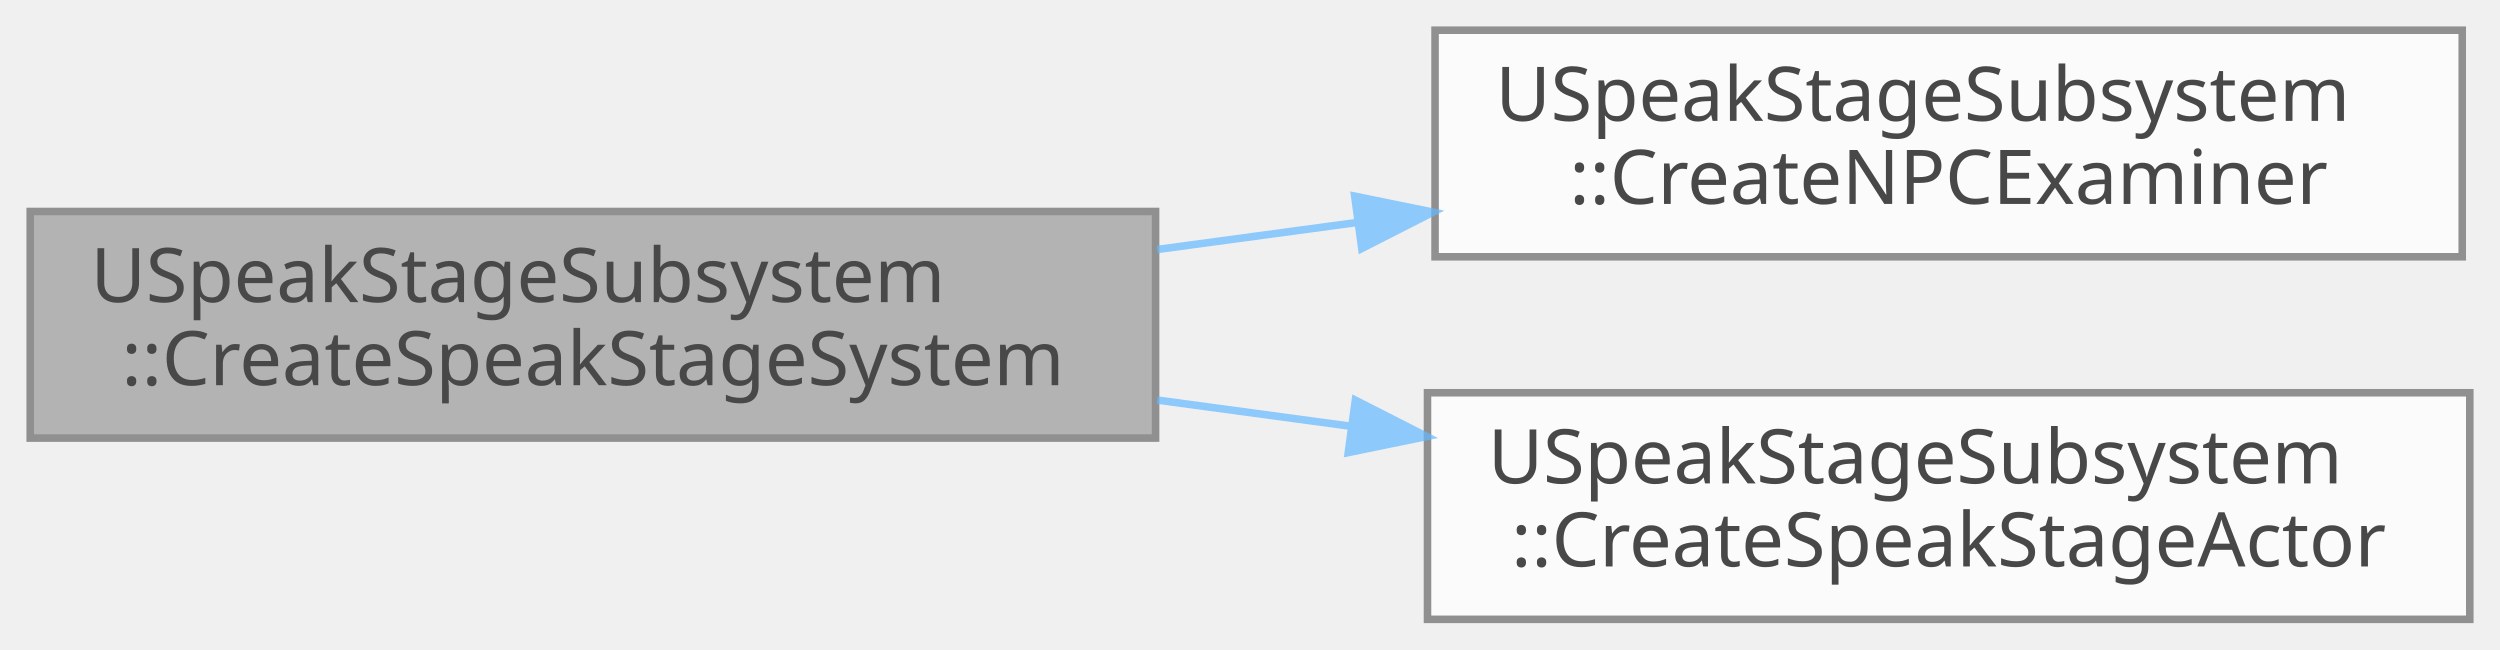
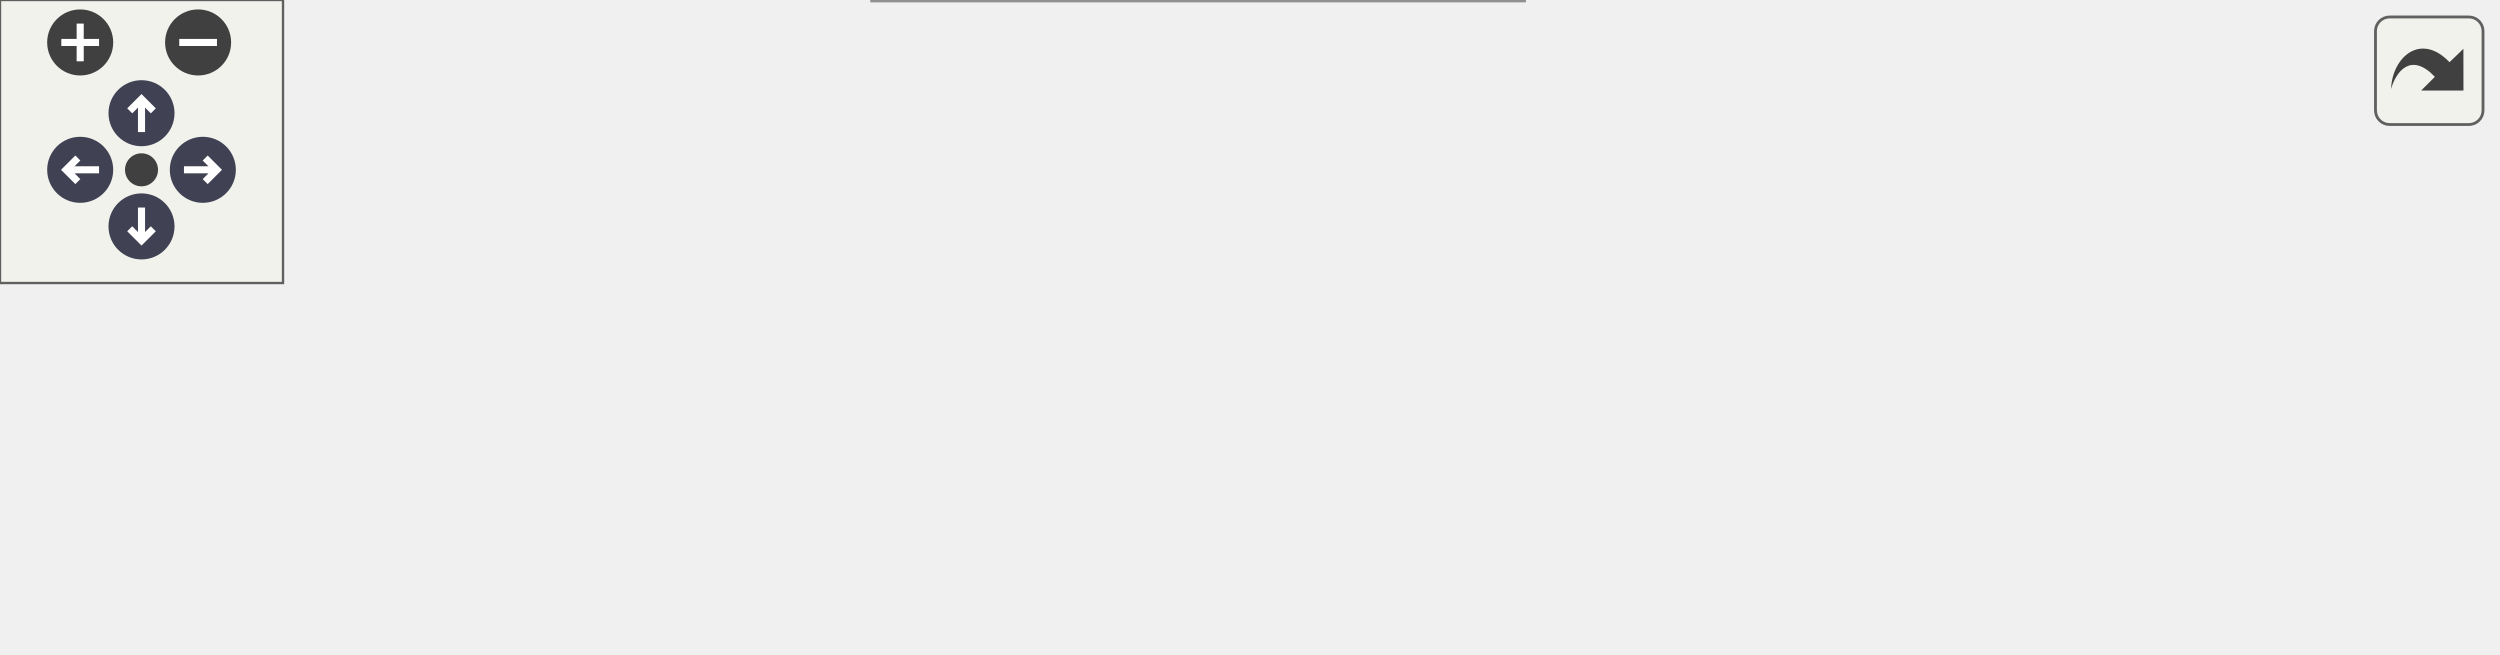
- <svg xmlns="http://www.w3.org/2000/svg" xmlns:xlink="http://www.w3.org/1999/xlink" width="331pt" height="86pt" viewBox="0.00 0.00 331.00 86.00">
-   <svg id="main" version="1.1" xml:space="preserve">
-     <style type="text/css">
+ <svg xmlns="http://www.w3.org/2000/svg" xmlns:xlink="http://www.w3.org/1999/xlink" id="main" version="1.1" xml:space="preserve">
+   <style type="text/css">
.node, .edge {opacity: 0.7;}
.node.selected, .edge.selected {opacity: 1;}
.edge:hover path { stroke: red; }
.edge:hover polygon { stroke: red; fill: red; }
</style>
-     <svg id="graph" class="graph">
-       <g id="graph0" class="graph" transform="scale(1 1) rotate(0) translate(4 82)">
-         <g id="Node000001" class="node">
-           <g id="a_Node000001">
-             <a xlink:title="SpeakStage 시스템 생성 (SpeakStage + NPC)">
-               <polygon fill="#999999" stroke="#666666" points="149,-54 0,-54 0,-24 149,-24 149,-54" />
-               <text text-anchor="start" x="8" y="-42" font-family="Malgun Gothic" font-size="10.00">USpeakStageSubsystem</text>
-               <text text-anchor="middle" x="74.5" y="-31" font-family="Malgun Gothic" font-size="10.00">::CreateSpeakStageSystem</text>
-             </a>
-           </g>
-         </g>
-         <g id="Node000002" class="node">
-           <g id="a_Node000002">
-             <a xlink:href="classUSpeakStageSubsystem.html#ab25cb4ff33cc3fb1f00f91d66dfcf3aa" target="_top" xlink:title="NPC Examiner 생성">
-               <polygon fill="white" stroke="#666666" points="322,-78 186,-78 186,-48 322,-48 322,-78" />
-               <text text-anchor="start" x="194" y="-66" font-family="Malgun Gothic" font-size="10.00">USpeakStageSubsystem</text>
-               <text text-anchor="middle" x="254" y="-55" font-family="Malgun Gothic" font-size="10.00">::CreateNPCExaminer</text>
-             </a>
-           </g>
-         </g>
-         <g id="edge1_Node000001_Node000002" class="edge">
-           <g id="a_edge1_Node000001_Node000002">
-             <a xlink:title=" ">
-               <path fill="none" stroke="#63b8ff" d="M149.23,-48.97C157.93,-50.15 166.82,-51.35 175.56,-52.53" />
-               <polygon fill="#63b8ff" stroke="#63b8ff" points="175.36,-56.03 185.74,-53.91 176.3,-49.1 175.36,-56.03" />
-             </a>
-           </g>
-         </g>
-         <g id="Node000003" class="node">
-           <g id="a_Node000003">
-             <a xlink:href="classUSpeakStageSubsystem.html#a5ee5ae852b3dff18630746f04935f440" target="_top" xlink:title="SpeakStageActor 생성">
-               <polygon fill="white" stroke="#666666" points="323,-30 185,-30 185,0 323,0 323,-30" />
-               <text text-anchor="start" x="193" y="-18" font-family="Malgun Gothic" font-size="10.00">USpeakStageSubsystem</text>
-               <text text-anchor="middle" x="254" y="-7" font-family="Malgun Gothic" font-size="10.00">::CreateSpeakStageActor</text>
-             </a>
-           </g>
-         </g>
-         <g id="edge2_Node000001_Node000003" class="edge">
-           <g id="a_edge2_Node000001_Node000003">
-             <a xlink:title=" ">
-               <path fill="none" stroke="#63b8ff" d="M149.23,-29.03C157.72,-27.88 166.4,-26.71 174.94,-25.55" />
-               <polygon fill="#63b8ff" stroke="#63b8ff" points="175.45,-29.02 184.89,-24.21 174.51,-22.08 175.45,-29.02" />
-             </a>
-           </g>
+   <defs>
+     <circle id="rim" cx="0" cy="0" r="7" />
+     <circle id="rim2" cx="0" cy="0" r="3.5" />
+     <g id="zoomPlus">
+       <use xlink:href="#rim" fill="#404040">
+         <set attributeName="fill" to="#808080" begin="zoomplus.mouseover" end="zoomplus.mouseout" />
+       </use>
+       <path d="M-4,0h8M0,-4v8" fill="none" stroke="white" stroke-width="1.5" pointer-events="none" />
+     </g>
+     <g id="zoomMin">
+       <use xlink:href="#rim" fill="#404040">
+         <set attributeName="fill" to="#808080" begin="zoomminus.mouseover" end="zoomminus.mouseout" />
+       </use>
+       <path d="M-4,0h8" fill="none" stroke="white" stroke-width="1.5" pointer-events="none" />
+     </g>
+     <g id="arrowUp" transform="translate(30 24)">
+       <use xlink:href="#rim" />
+       <path pointer-events="none" fill="none" stroke="white" stroke-width="1.5" d="M0,-3.0v7 M-2.5,-0.5L0,-3.0L2.5,-0.5" />
+     </g>
+     <g id="arrowRight" transform="rotate(90) translate(36 -43)">
+       <use xlink:href="#rim" />
+       <path pointer-events="none" fill="none" stroke="white" stroke-width="1.5" d="M0,-3.0v7 M-2.5,-0.5L0,-3.0L2.5,-0.5" />
+     </g>
+     <g id="arrowDown" transform="rotate(180) translate(-30 -48)">
+       <use xlink:href="#rim" />
+       <path pointer-events="none" fill="none" stroke="white" stroke-width="1.5" d="M0,-3.0v7 M-2.5,-0.5L0,-3.0L2.5,-0.5" />
+     </g>
+     <g id="arrowLeft" transform="rotate(270) translate(-36 17)">
+       <use xlink:href="#rim" />
+       <path pointer-events="none" fill="none" stroke="white" stroke-width="1.5" d="M0,-3.0v7 M-2.5,-0.5L0,-3.0L2.5,-0.5" />
+     </g>
+     <g id="resetDef">
+       <use xlink:href="#rim2" fill="#404040">
+         <set attributeName="fill" to="#808080" begin="reset.mouseover" end="reset.mouseout" />
+       </use>
+     </g>
+   </defs>
+   <svg id="graph" class="graph">
+     <g id="viewport">
+       <g id="Node000001" class="node">
+         <g id="a_Node000001">
+           <a xlink:title="SpeakStage 시스템 생성 (SpeakStage + NPC)">
+             <polygon fill="#999999" stroke="#666666" points="149,-54 0,-54 0,-24 149,-24 149,-54" />
+             <text text-anchor="start" x="8" y="-42" font-family="Malgun Gothic" font-size="10.00">USpeakStageSubsystem</text>
+             <text text-anchor="middle" x="74.5" y="-31" font-family="Malgun Gothic" font-size="10.00">::CreateSpeakStageSystem</text>
+           </a>
        </g>
      </g>
-     </svg>
+       <g id="Node000002" class="node">
+         <g id="a_Node000002">
+           <a xlink:href="classUSpeakStageSubsystem.html#ab25cb4ff33cc3fb1f00f91d66dfcf3aa" target="_top" xlink:title="NPC Examiner 생성">
+             <polygon fill="white" stroke="#666666" points="322,-78 186,-78 186,-48 322,-48 322,-78" />
+             <text text-anchor="start" x="194" y="-66" font-family="Malgun Gothic" font-size="10.00">USpeakStageSubsystem</text>
+             <text text-anchor="middle" x="254" y="-55" font-family="Malgun Gothic" font-size="10.00">::CreateNPCExaminer</text>
+           </a>
+         </g>
+       </g>
+       <g id="edge1_Node000001_Node000002" class="edge">
+         <g id="a_edge1_Node000001_Node000002">
+           <a xlink:title=" ">
+             <path fill="none" stroke="#63b8ff" d="M149.23,-48.97C157.93,-50.15 166.82,-51.35 175.56,-52.53" />
+             <polygon fill="#63b8ff" stroke="#63b8ff" points="175.36,-56.03 185.74,-53.91 176.3,-49.1 175.36,-56.03" />
+           </a>
+         </g>
+       </g>
+       <g id="Node000004" class="node">
+         <g id="a_Node000004">
+           <a xlink:href="classUSpeakStageSubsystem.html#a5ee5ae852b3dff18630746f04935f440" target="_top" xlink:title="SpeakStageActor 생성">
+             <polygon fill="white" stroke="#666666" points="323,-30 185,-30 185,0 323,0 323,-30" />
+             <text text-anchor="start" x="193" y="-18" font-family="Malgun Gothic" font-size="10.00">USpeakStageSubsystem</text>
+             <text text-anchor="middle" x="254" y="-7" font-family="Malgun Gothic" font-size="10.00">::CreateSpeakStageActor</text>
+           </a>
+         </g>
+       </g>
+       <g id="edge3_Node000001_Node000004" class="edge">
+         <g id="a_edge3_Node000001_Node000004">
+           <a xlink:title=" ">
+             <path fill="none" stroke="#63b8ff" d="M149.23,-29.03C157.72,-27.88 166.4,-26.71 174.94,-25.55" />
+             <polygon fill="#63b8ff" stroke="#63b8ff" points="175.45,-29.02 184.89,-24.21 174.51,-22.08 175.45,-29.02" />
+           </a>
+         </g>
+       </g>
+       <g id="Node000003" class="node">
+         <g id="a_Node000003">
+           <a xlink:href="classANPCExaminer.html#aa3ccb2705c73248fc0659e713d95486f" target="_top" xlink:title="SpeakStage 설정 (GameMode에서 호출)">
+             <polygon fill="white" stroke="#666666" points="529,-72.5 359,-72.5 359,-53.5 529,-53.5 529,-72.5" />
+             <text text-anchor="middle" x="444" y="-60.5" font-family="Malgun Gothic" font-size="10.00">ANPCExaminer::SetSpeakStage</text>
+           </a>
+         </g>
+       </g>
+       <g id="edge2_Node000002_Node000003" class="edge">
+         <g id="a_edge2_Node000002_Node000003">
+           <a xlink:title=" ">
+             <path fill="none" stroke="#63b8ff" d="M322.08,-63C330.73,-63 339.72,-63 348.72,-63" />
+             <polygon fill="#63b8ff" stroke="#63b8ff" points="348.86,-66.5 358.86,-63 348.86,-59.5 348.86,-66.5" />
+           </a>
+         </g>
+       </g>
+     </g>
+   </svg>
+   <g id="navigator" transform="translate(0 0)" fill="#404254">
+     <rect fill="#f2f5e9" fill-opacity="0.5" stroke="#606060" stroke-width=".5" x="0" y="0" width="60" height="60" />
+     <use id="zoomplus" xlink:href="#zoomPlus" x="17" y="9" />
+     <use id="zoomminus" xlink:href="#zoomMin" x="42" y="9" />
+     <use id="reset" xlink:href="#resetDef" x="30" y="36" />
+     <use id="arrowup" xlink:href="#arrowUp" x="0" y="0" />
+     <use id="arrowright" xlink:href="#arrowRight" x="0" y="0" />
+     <use id="arrowdown" xlink:href="#arrowDown" x="0" y="0" />
+     <use id="arrowleft" xlink:href="#arrowLeft" x="0" y="0" />
+   </g>
+   <svg viewBox="0 0 15 15" width="100%" height="30px" preserveAspectRatio="xMaxYMin meet">
+     <g id="arrow_out" transform="scale(0.3 0.3)">
+       <a xlink:href="classUSpeakStageSubsystem_a811608e2bc318d4de2cb11e431abad4f_cgraph_org.svg" target="_base">
+         <rect id="button" ry="5" rx="5" y="6" x="6" height="38" width="38" fill="#f2f5e9" fill-opacity="0.5" stroke="#606060" stroke-width="1.0" />
+         <path id="arrow" d="M 11.5,31.437 C 11.94,20.098 22.043,11.323 32.159,21.979 L 37.069,17.246 C 37.069,17.246 37.088,32 37.088,32 L 22.16,31.978 C 22.16,31.978 26.998,27.14 26.998,27.14 C 18.529,18.264 13.292,25.23 11.5,31.437 z" style="fill:#404040;" />
+       </a>
+     </g>
  </svg>
  <style type="text/css">

[data-mouse-over-selected='false'] { opacity: 0.7; }
[data-mouse-over-selected='true']  { opacity: 1.0; }

</style>
</svg>
